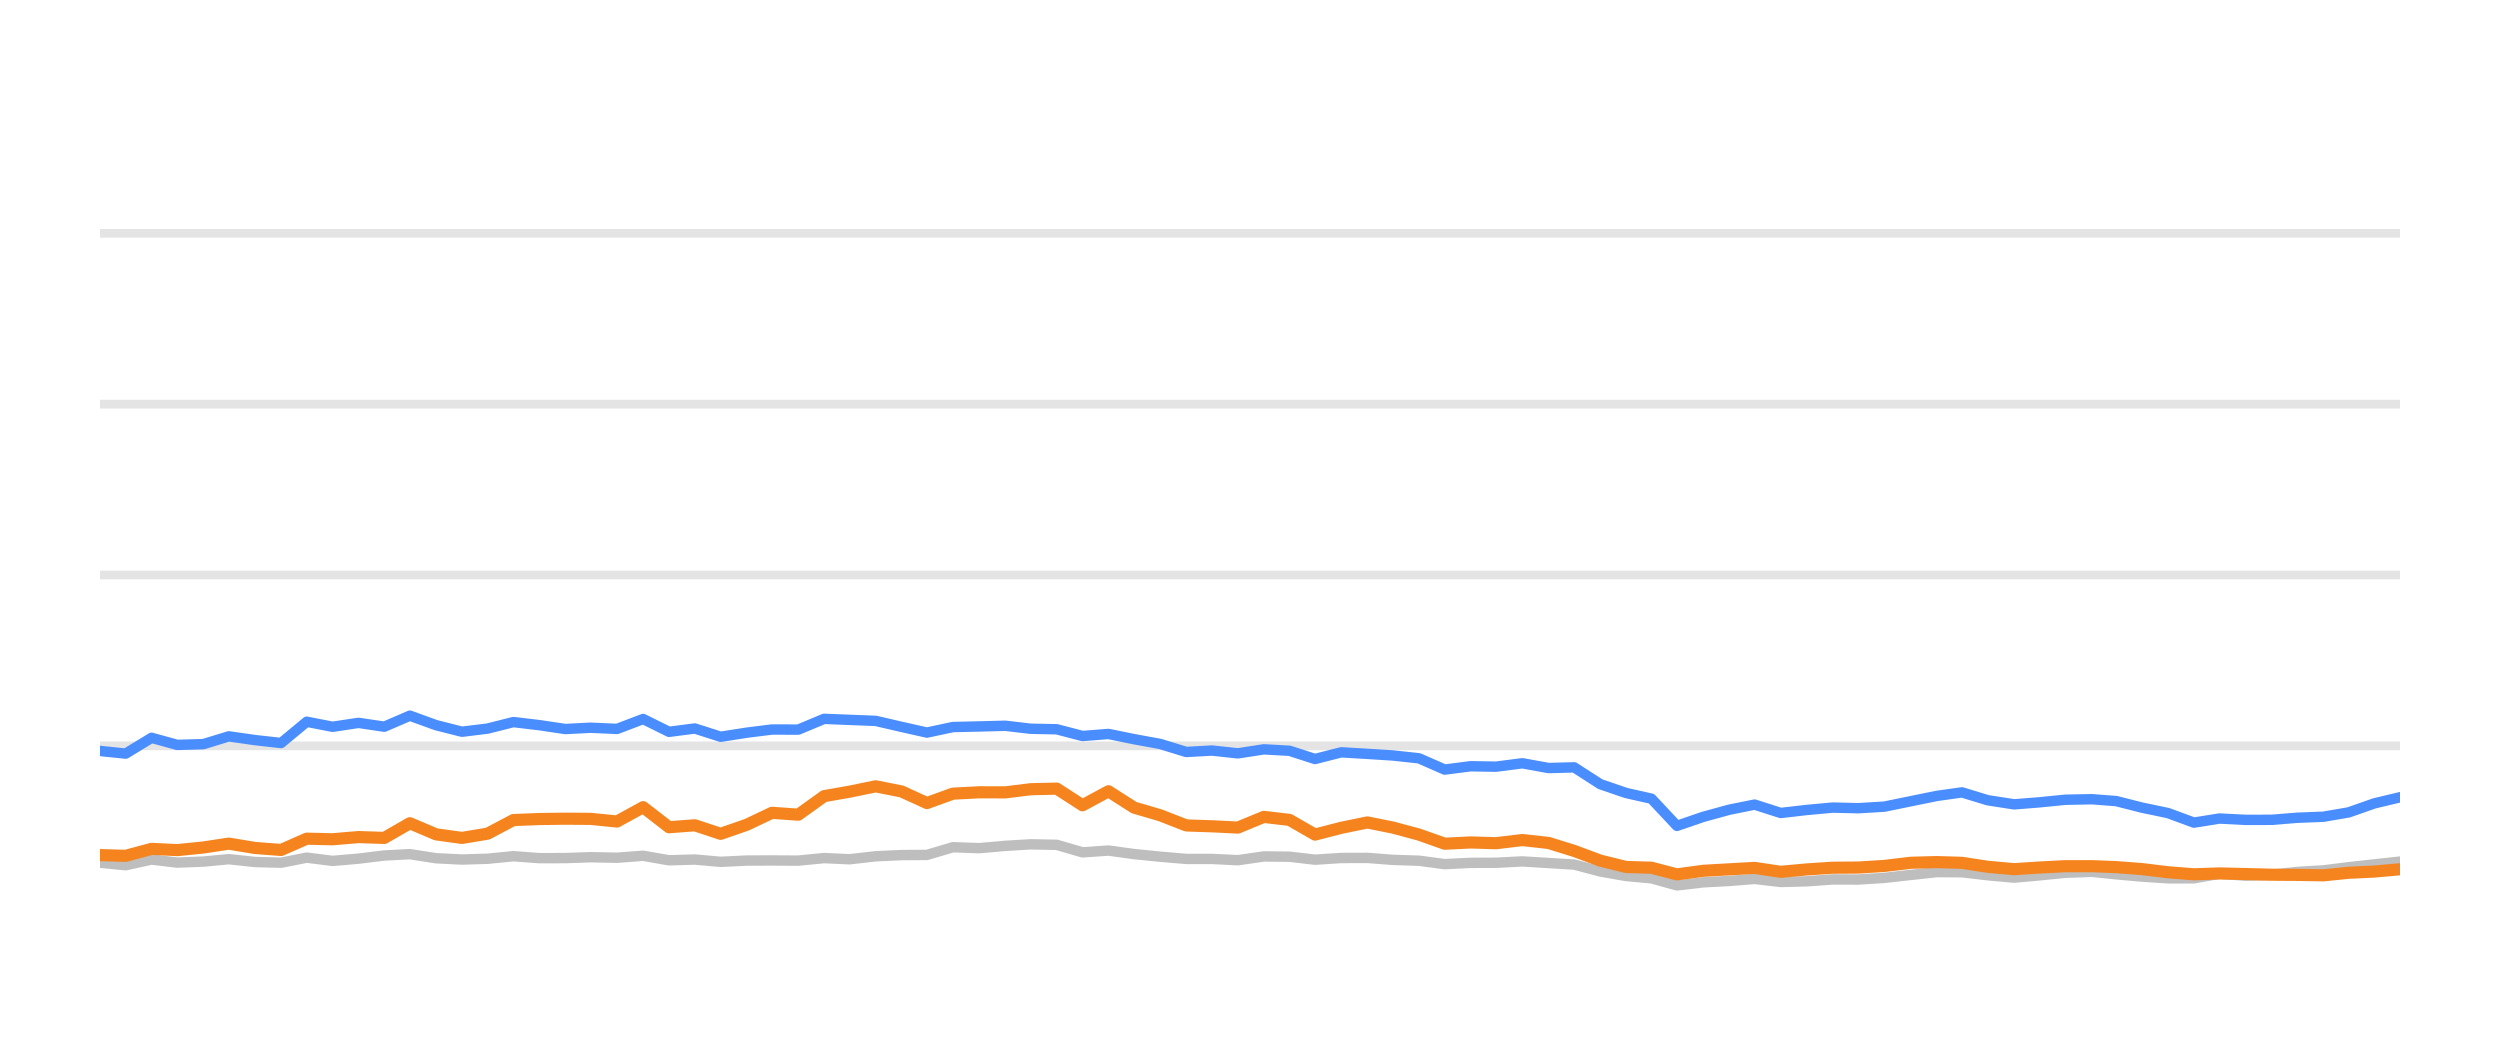
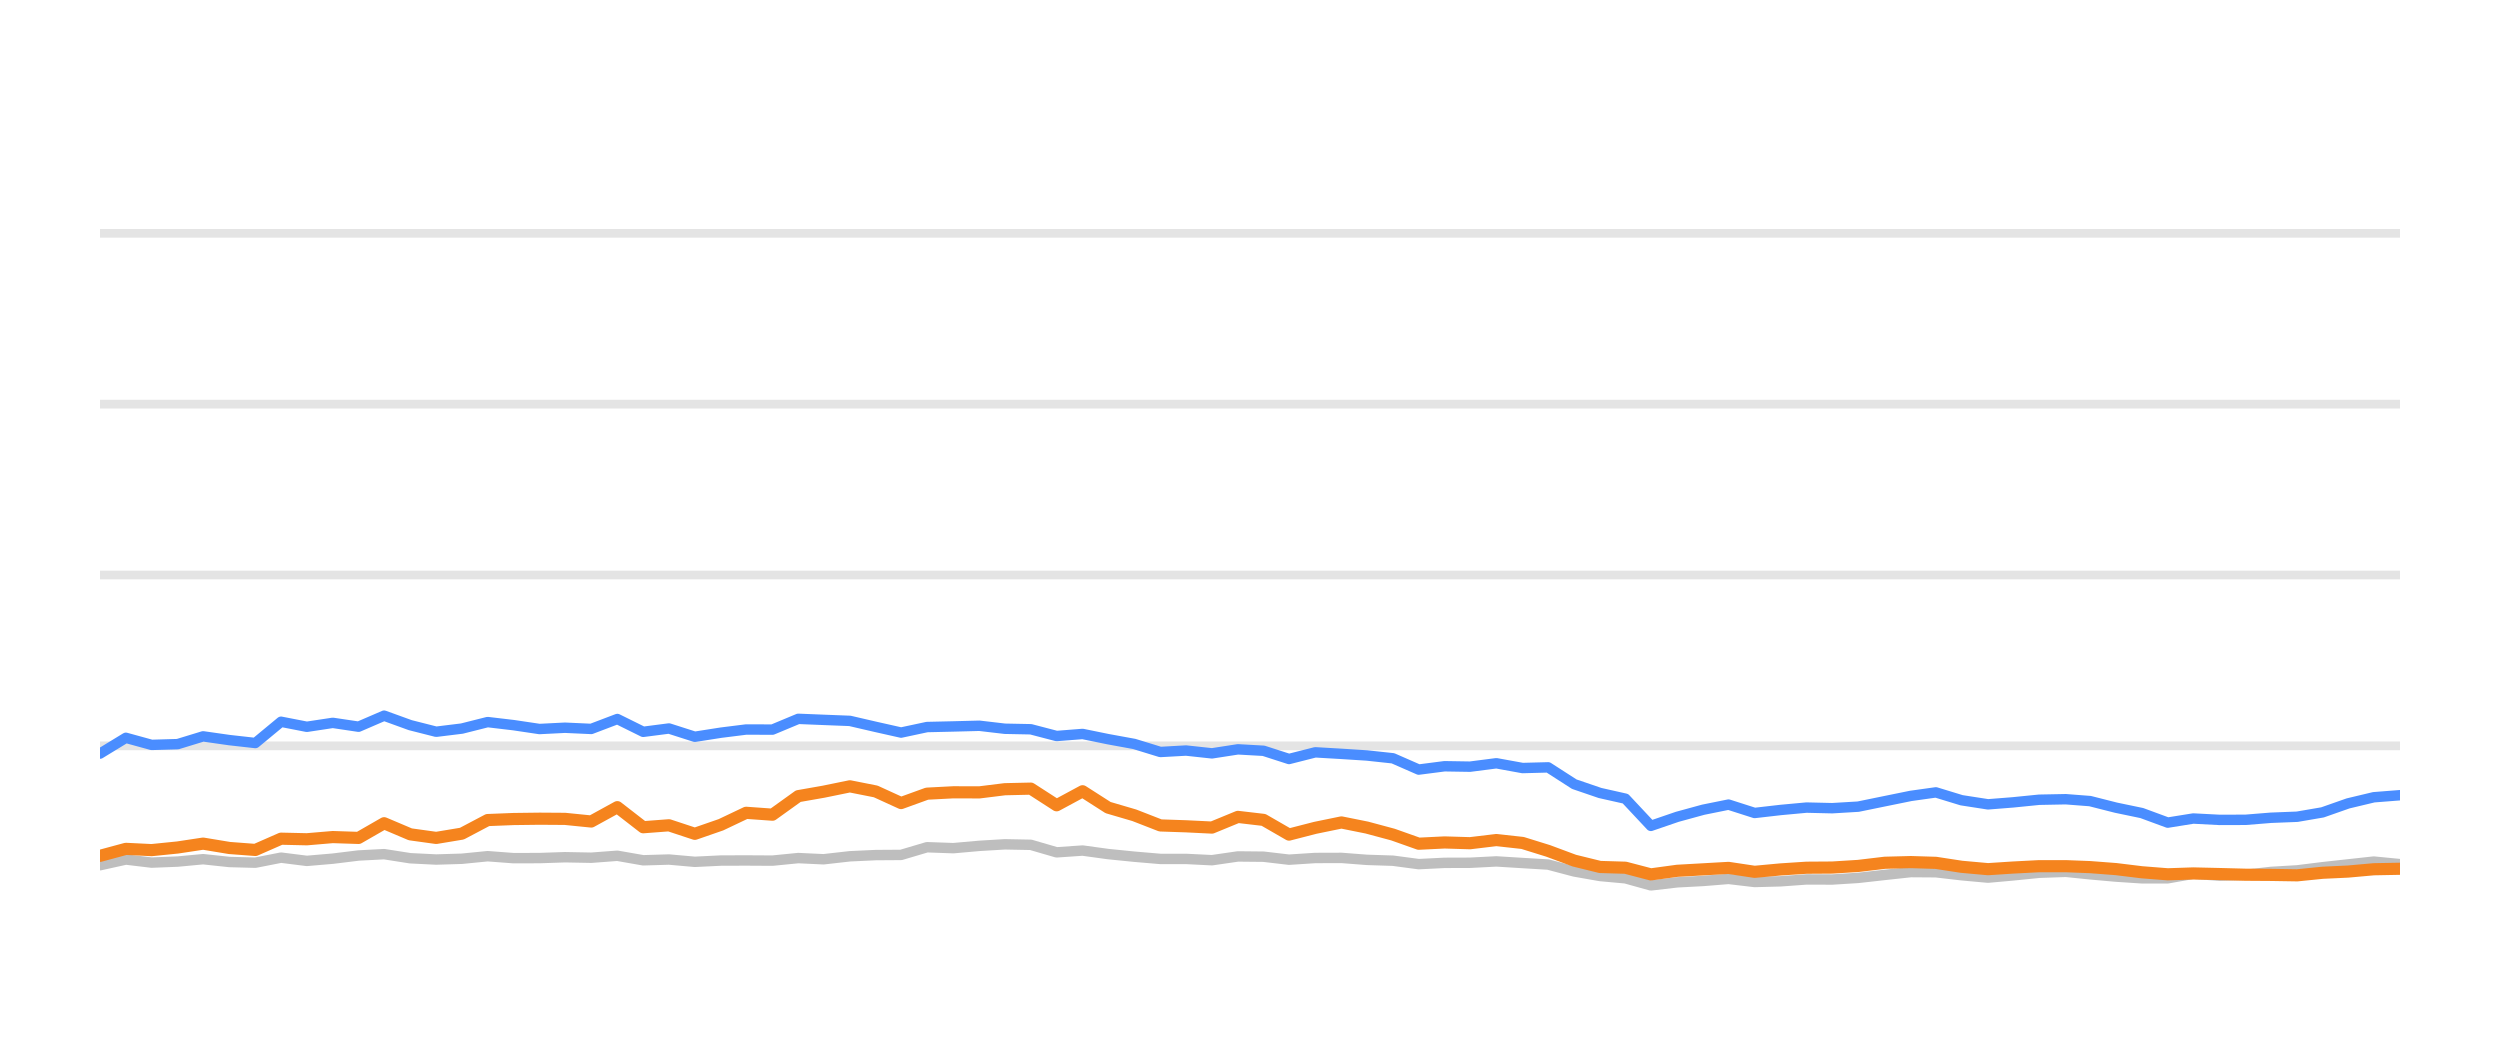
<svg xmlns="http://www.w3.org/2000/svg" width="144pt" height="60pt" viewBox="0 0 144 60" version="1.1">
  <defs>
    <style type="text/css">*{stroke-linejoin: round; stroke-linecap: butt}</style>
  </defs>
  <g id="figure_1">
    <g id="patch_1">
      <path d="M 0 60  L 144 60  L 144 0  L 0 0  L 0 60  z " style="fill: none; opacity: 0" />
    </g>
    <g id="axes_1">
      <g id="patch_2">
        <path d="M 5.76 52.8  L 138.24 52.8  L 138.24 3.6  L 5.76 3.6  L 5.76 52.8  z " style="fill: none" />
      </g>
      <g id="matplotlib.axis_1" />
      <g id="matplotlib.axis_2" />
      <g id="line2d_1">
-         <path d="M 5.76 42.96  L 138.24 42.96  " clip-path="url(#peadba39973)" style="fill: none; stroke: #b2b2b2; stroke-opacity: 0.35; stroke-width: 0.5; stroke-linecap: square" />
+         <path d="M 5.76 42.96  L 138.24 42.96  " clip-path="url(#p593ac55a2f)" style="fill: none; stroke: #b2b2b2; stroke-opacity: 0.35; stroke-width: 0.5; stroke-linecap: square" />
      </g>
      <g id="line2d_2">
-         <path d="M 5.76 33.12  L 138.24 33.12  " clip-path="url(#peadba39973)" style="fill: none; stroke: #b2b2b2; stroke-opacity: 0.35; stroke-width: 0.5; stroke-linecap: square" />
+         <path d="M 5.76 33.12  L 138.24 33.12  " clip-path="url(#p593ac55a2f)" style="fill: none; stroke: #b2b2b2; stroke-opacity: 0.35; stroke-width: 0.5; stroke-linecap: square" />
      </g>
      <g id="line2d_3">
-         <path d="M 5.76 23.28  L 138.24 23.28  " clip-path="url(#peadba39973)" style="fill: none; stroke: #b2b2b2; stroke-opacity: 0.35; stroke-width: 0.5; stroke-linecap: square" />
+         <path d="M 5.76 23.28  L 138.24 23.28  " clip-path="url(#p593ac55a2f)" style="fill: none; stroke: #b2b2b2; stroke-opacity: 0.35; stroke-width: 0.5; stroke-linecap: square" />
      </g>
      <g id="line2d_4">
-         <path d="M 5.76 13.44  L 138.24 13.44  " clip-path="url(#peadba39973)" style="fill: none; stroke: #b2b2b2; stroke-opacity: 0.35; stroke-width: 0.5; stroke-linecap: square" />
+         <path d="M 5.76 13.44  L 138.24 13.44  " clip-path="url(#p593ac55a2f)" style="fill: none; stroke: #b2b2b2; stroke-opacity: 0.35; stroke-width: 0.5; stroke-linecap: square" />
      </g>
      <g id="line2d_5">
-         <path d="M 5.76 49.691  L 7.238 49.838  L 8.729 49.509  L 10.212 49.686  L 11.714 49.627  L 13.179 49.489  L 14.694 49.651  L 16.19 49.691  L 17.669 49.4  L 19.156 49.587  L 20.65 49.459  L 22.135 49.277  L 23.607 49.199  L 25.115 49.435  L 26.607 49.509  L 28.088 49.464  L 29.572 49.317  L 31.066 49.43  L 32.558 49.425  L 34.028 49.376  L 35.54 49.405  L 37.044 49.292  L 38.535 49.553  L 40.019 49.509  L 41.51 49.641  L 43.014 49.568  L 44.465 49.563  L 45.983 49.572  L 47.471 49.425  L 48.926 49.494  L 50.44 49.322  L 51.929 49.253  L 53.392 49.243  L 54.886 48.8  L 56.404 48.854  L 57.904 48.721  L 59.371 48.633  L 60.867 48.662  L 62.353 49.095  L 63.848 48.992  L 65.318 49.194  L 66.828 49.346  L 68.331 49.474  L 69.808 49.474  L 71.302 49.548  L 72.798 49.331  L 74.275 49.346  L 75.743 49.518  L 77.254 49.42  L 78.762 49.415  L 80.228 49.528  L 81.731 49.577  L 83.215 49.774  L 84.704 49.7  L 86.17 49.695  L 87.689 49.617  L 89.199 49.71  L 90.673 49.799  L 92.178 50.197  L 93.661 50.458  L 95.124 50.591  L 96.59 50.999  L 98.11 50.822  L 99.604 50.743  L 101.064 50.625  L 102.568 50.802  L 104.065 50.763  L 105.559 50.655  L 107.036 50.66  L 108.535 50.566  L 110.072 50.394  L 111.569 50.232  L 113.01 50.242  L 114.491 50.414  L 116.014 50.552  L 117.443 50.424  L 118.962 50.271  L 120.493 50.217  L 121.893 50.36  L 123.386 50.493  L 124.874 50.591  L 126.37 50.591  L 127.84 50.33  L 129.356 50.438  L 130.855 50.389  L 132.314 50.222  L 133.824 50.133  L 135.286 49.951  L 136.758 49.789  L 138.24 49.627  " clip-path="url(#peadba39973)" style="fill: none; stroke: #bebebe; stroke-width: 0.6; stroke-linecap: round" />
+         <path d="M 5.76 49.838  L 7.25 49.509  L 8.733 49.686  L 10.234 49.627  L 11.699 49.489  L 13.214 49.651  L 14.709 49.691  L 16.188 49.4  L 17.674 49.587  L 19.168 49.459  L 20.653 49.277  L 22.125 49.199  L 23.632 49.435  L 25.124 49.509  L 26.605 49.464  L 28.088 49.317  L 29.582 49.43  L 31.074 49.425  L 32.544 49.376  L 34.055 49.405  L 35.558 49.292  L 37.049 49.553  L 38.533 49.509  L 40.023 49.641  L 41.527 49.568  L 42.977 49.563  L 44.495 49.572  L 45.982 49.425  L 47.437 49.494  L 48.952 49.322  L 50.44 49.253  L 51.903 49.243  L 53.396 48.8  L 54.914 48.854  L 56.413 48.721  L 57.88 48.633  L 59.375 48.662  L 60.861 49.095  L 62.357 48.992  L 63.825 49.194  L 65.335 49.346  L 66.838 49.474  L 68.315 49.474  L 69.808 49.548  L 71.304 49.331  L 72.781 49.346  L 74.248 49.518  L 75.759 49.42  L 77.267 49.415  L 78.732 49.528  L 80.235 49.577  L 81.718 49.774  L 83.207 49.7  L 84.673 49.695  L 86.191 49.617  L 87.701 49.71  L 89.174 49.799  L 90.679 50.197  L 92.162 50.458  L 93.625 50.591  L 95.09 50.999  L 96.61 50.822  L 98.104 50.743  L 99.563 50.625  L 101.067 50.802  L 102.563 50.763  L 104.057 50.655  L 105.534 50.66  L 107.032 50.566  L 108.569 50.394  L 110.066 50.232  L 111.506 50.242  L 112.987 50.414  L 114.51 50.552  L 115.938 50.424  L 117.457 50.271  L 118.988 50.217  L 120.387 50.36  L 121.88 50.493  L 123.367 50.591  L 124.863 50.591  L 126.332 50.33  L 127.849 50.438  L 129.347 50.389  L 130.806 50.222  L 132.316 50.133  L 133.777 49.951  L 135.249 49.789  L 136.73 49.627  L 138.24 49.774  " clip-path="url(#p593ac55a2f)" style="fill: none; stroke: #bebebe; stroke-width: 0.6; stroke-linecap: round" />
      </g>
      <g id="line2d_6">
-         <path d="M 5.76 43.255  L 7.238 43.408  L 8.729 42.498  L 10.212 42.906  L 11.714 42.862  L 13.179 42.414  L 14.694 42.63  L 16.19 42.798  L 17.669 41.573  L 19.156 41.863  L 20.65 41.637  L 22.135 41.858  L 23.607 41.223  L 25.115 41.769  L 26.607 42.148  L 28.088 41.966  L 29.572 41.592  L 31.066 41.769  L 32.558 41.991  L 34.028 41.917  L 35.54 41.986  L 37.044 41.415  L 38.535 42.153  L 40.019 41.961  L 41.51 42.438  L 43.014 42.202  L 44.465 42.02  L 45.983 42.025  L 47.471 41.405  L 48.926 41.464  L 50.44 41.523  L 51.929 41.868  L 53.392 42.197  L 54.886 41.878  L 56.404 41.843  L 57.904 41.804  L 59.371 41.976  L 60.867 42.006  L 62.353 42.394  L 63.848 42.276  L 65.318 42.576  L 66.828 42.852  L 68.331 43.314  L 69.808 43.231  L 71.302 43.393  L 72.798 43.162  L 74.275 43.245  L 75.743 43.718  L 77.254 43.334  L 78.762 43.422  L 80.228 43.516  L 81.731 43.678  L 83.215 44.328  L 84.704 44.136  L 86.17 44.16  L 87.689 43.964  L 89.199 44.239  L 90.673 44.2  L 92.178 45.169  L 93.661 45.676  L 95.124 46.005  L 96.59 47.57  L 98.11 47.049  L 99.604 46.64  L 101.064 46.345  L 102.568 46.827  L 104.065 46.655  L 105.559 46.517  L 107.036 46.552  L 108.535 46.463  L 110.072 46.148  L 111.569 45.843  L 113.01 45.641  L 114.491 46.094  L 116.014 46.33  L 117.443 46.217  L 118.962 46.065  L 120.493 46.035  L 121.893 46.143  L 123.386 46.522  L 124.874 46.832  L 126.37 47.383  L 127.84 47.147  L 129.356 47.226  L 130.855 47.221  L 132.314 47.103  L 133.824 47.044  L 135.286 46.793  L 136.758 46.276  L 138.24 45.922  " clip-path="url(#peadba39973)" style="fill: none; stroke: #4a8dff; stroke-width: 0.6; stroke-linecap: round" />
+         <path d="M 5.76 43.408  L 7.25 42.498  L 8.733 42.906  L 10.234 42.862  L 11.699 42.414  L 13.214 42.63  L 14.709 42.798  L 16.188 41.573  L 17.674 41.863  L 19.168 41.637  L 20.653 41.858  L 22.125 41.223  L 23.632 41.769  L 25.124 42.148  L 26.605 41.966  L 28.088 41.592  L 29.582 41.769  L 31.074 41.991  L 32.544 41.917  L 34.055 41.986  L 35.558 41.415  L 37.049 42.153  L 38.533 41.961  L 40.023 42.438  L 41.527 42.202  L 42.977 42.02  L 44.495 42.025  L 45.982 41.405  L 47.437 41.464  L 48.952 41.523  L 50.44 41.868  L 51.903 42.197  L 53.396 41.878  L 54.914 41.843  L 56.413 41.804  L 57.88 41.976  L 59.375 42.006  L 60.861 42.394  L 62.357 42.276  L 63.825 42.576  L 65.335 42.852  L 66.838 43.314  L 68.315 43.231  L 69.808 43.393  L 71.304 43.162  L 72.781 43.245  L 74.248 43.718  L 75.759 43.334  L 77.267 43.422  L 78.732 43.516  L 80.235 43.678  L 81.718 44.328  L 83.207 44.136  L 84.673 44.16  L 86.191 43.964  L 87.701 44.239  L 89.174 44.2  L 90.679 45.169  L 92.162 45.676  L 93.625 46.005  L 95.09 47.57  L 96.61 47.049  L 98.104 46.64  L 99.563 46.345  L 101.067 46.827  L 102.563 46.655  L 104.057 46.517  L 105.534 46.552  L 107.032 46.463  L 108.569 46.148  L 110.066 45.843  L 111.506 45.641  L 112.987 46.094  L 114.51 46.33  L 115.938 46.217  L 117.457 46.065  L 118.988 46.035  L 120.387 46.143  L 121.88 46.522  L 123.367 46.832  L 124.863 47.383  L 126.332 47.147  L 127.849 47.226  L 129.347 47.221  L 130.806 47.103  L 132.316 47.044  L 133.777 46.793  L 135.249 46.276  L 136.73 45.922  L 138.24 45.804  " clip-path="url(#p593ac55a2f)" style="fill: none; stroke: #4a8dff; stroke-width: 0.6; stroke-linecap: round" />
      </g>
      <g id="line2d_7">
-         <path d="M 5.76 49.253  L 7.238 49.297  L 8.729 48.894  L 10.212 48.967  L 11.714 48.815  L 13.179 48.593  L 14.694 48.844  L 16.19 48.957  L 17.669 48.308  L 19.156 48.342  L 20.65 48.215  L 22.135 48.264  L 23.607 47.418  L 25.115 48.057  L 26.607 48.264  L 28.088 48.018  L 29.572 47.235  L 31.066 47.176  L 32.558 47.157  L 34.028 47.167  L 35.54 47.319  L 37.044 46.493  L 38.535 47.649  L 40.019 47.536  L 41.51 48.028  L 43.014 47.506  L 44.465 46.817  L 45.983 46.926  L 47.471 45.858  L 48.926 45.602  L 50.44 45.292  L 51.929 45.587  L 53.392 46.256  L 54.886 45.715  L 56.404 45.636  L 57.904 45.641  L 59.371 45.459  L 60.867 45.425  L 62.353 46.384  L 63.848 45.577  L 65.318 46.517  L 66.828 46.96  L 68.331 47.545  L 69.808 47.595  L 71.302 47.668  L 72.798 47.053  L 74.275 47.226  L 75.743 48.072  L 77.254 47.683  L 78.762 47.373  L 80.228 47.668  L 81.731 48.072  L 83.215 48.598  L 84.704 48.525  L 86.17 48.569  L 87.689 48.387  L 89.199 48.554  L 90.673 49.012  L 92.178 49.572  L 93.661 49.937  L 95.124 49.981  L 96.59 50.365  L 98.11 50.158  L 99.604 50.074  L 101.064 49.991  L 102.568 50.217  L 104.065 50.079  L 105.559 49.981  L 107.036 49.971  L 108.535 49.878  L 110.072 49.695  L 111.569 49.656  L 113.01 49.7  L 114.491 49.927  L 116.014 50.064  L 117.443 49.971  L 118.962 49.892  L 120.493 49.892  L 121.893 49.946  L 123.386 50.06  L 124.874 50.242  L 126.37 50.36  L 127.84 50.31  L 129.356 50.345  L 130.855 50.384  L 132.314 50.394  L 133.824 50.419  L 135.286 50.271  L 136.758 50.202  L 138.24 50.069  " clip-path="url(#peadba39973)" style="fill: none; stroke: #f5841e; stroke-width: 0.7; stroke-linecap: round" />
+         <path d="M 5.76 49.297  L 7.25 48.894  L 8.733 48.967  L 10.234 48.815  L 11.699 48.593  L 13.214 48.844  L 14.709 48.957  L 16.188 48.308  L 17.674 48.342  L 19.168 48.215  L 20.653 48.264  L 22.125 47.418  L 23.632 48.057  L 25.124 48.264  L 26.605 48.018  L 28.088 47.235  L 29.582 47.176  L 31.074 47.157  L 32.544 47.167  L 34.055 47.319  L 35.558 46.493  L 37.049 47.649  L 38.533 47.536  L 40.023 48.028  L 41.527 47.506  L 42.977 46.817  L 44.495 46.926  L 45.982 45.858  L 47.437 45.602  L 48.952 45.292  L 50.44 45.587  L 51.903 46.256  L 53.396 45.715  L 54.914 45.636  L 56.413 45.641  L 57.88 45.459  L 59.375 45.425  L 60.861 46.384  L 62.357 45.577  L 63.825 46.517  L 65.335 46.96  L 66.838 47.545  L 68.315 47.595  L 69.808 47.668  L 71.304 47.053  L 72.781 47.226  L 74.248 48.072  L 75.759 47.683  L 77.267 47.373  L 78.732 47.668  L 80.235 48.072  L 81.718 48.598  L 83.207 48.525  L 84.673 48.569  L 86.191 48.387  L 87.701 48.554  L 89.174 49.012  L 90.679 49.572  L 92.162 49.937  L 93.625 49.981  L 95.09 50.365  L 96.61 50.158  L 98.104 50.074  L 99.563 49.991  L 101.067 50.217  L 102.563 50.079  L 104.057 49.981  L 105.534 49.971  L 107.032 49.878  L 108.569 49.695  L 110.066 49.656  L 111.506 49.7  L 112.987 49.927  L 114.51 50.064  L 115.938 49.971  L 117.457 49.892  L 118.988 49.892  L 120.387 49.946  L 121.88 50.06  L 123.367 50.242  L 124.863 50.36  L 126.332 50.31  L 127.849 50.345  L 129.347 50.384  L 130.806 50.394  L 132.316 50.419  L 133.777 50.271  L 135.249 50.202  L 136.73 50.069  L 138.24 50.04  " clip-path="url(#p593ac55a2f)" style="fill: none; stroke: #f5841e; stroke-width: 0.7; stroke-linecap: round" />
      </g>
    </g>
  </g>
  <defs>
-     <clipPath id="peadba39973">
+     <clipPath id="p593ac55a2f">
      <rect x="5.76" y="3.6" width="132.48" height="49.2" />
    </clipPath>
  </defs>
</svg>
